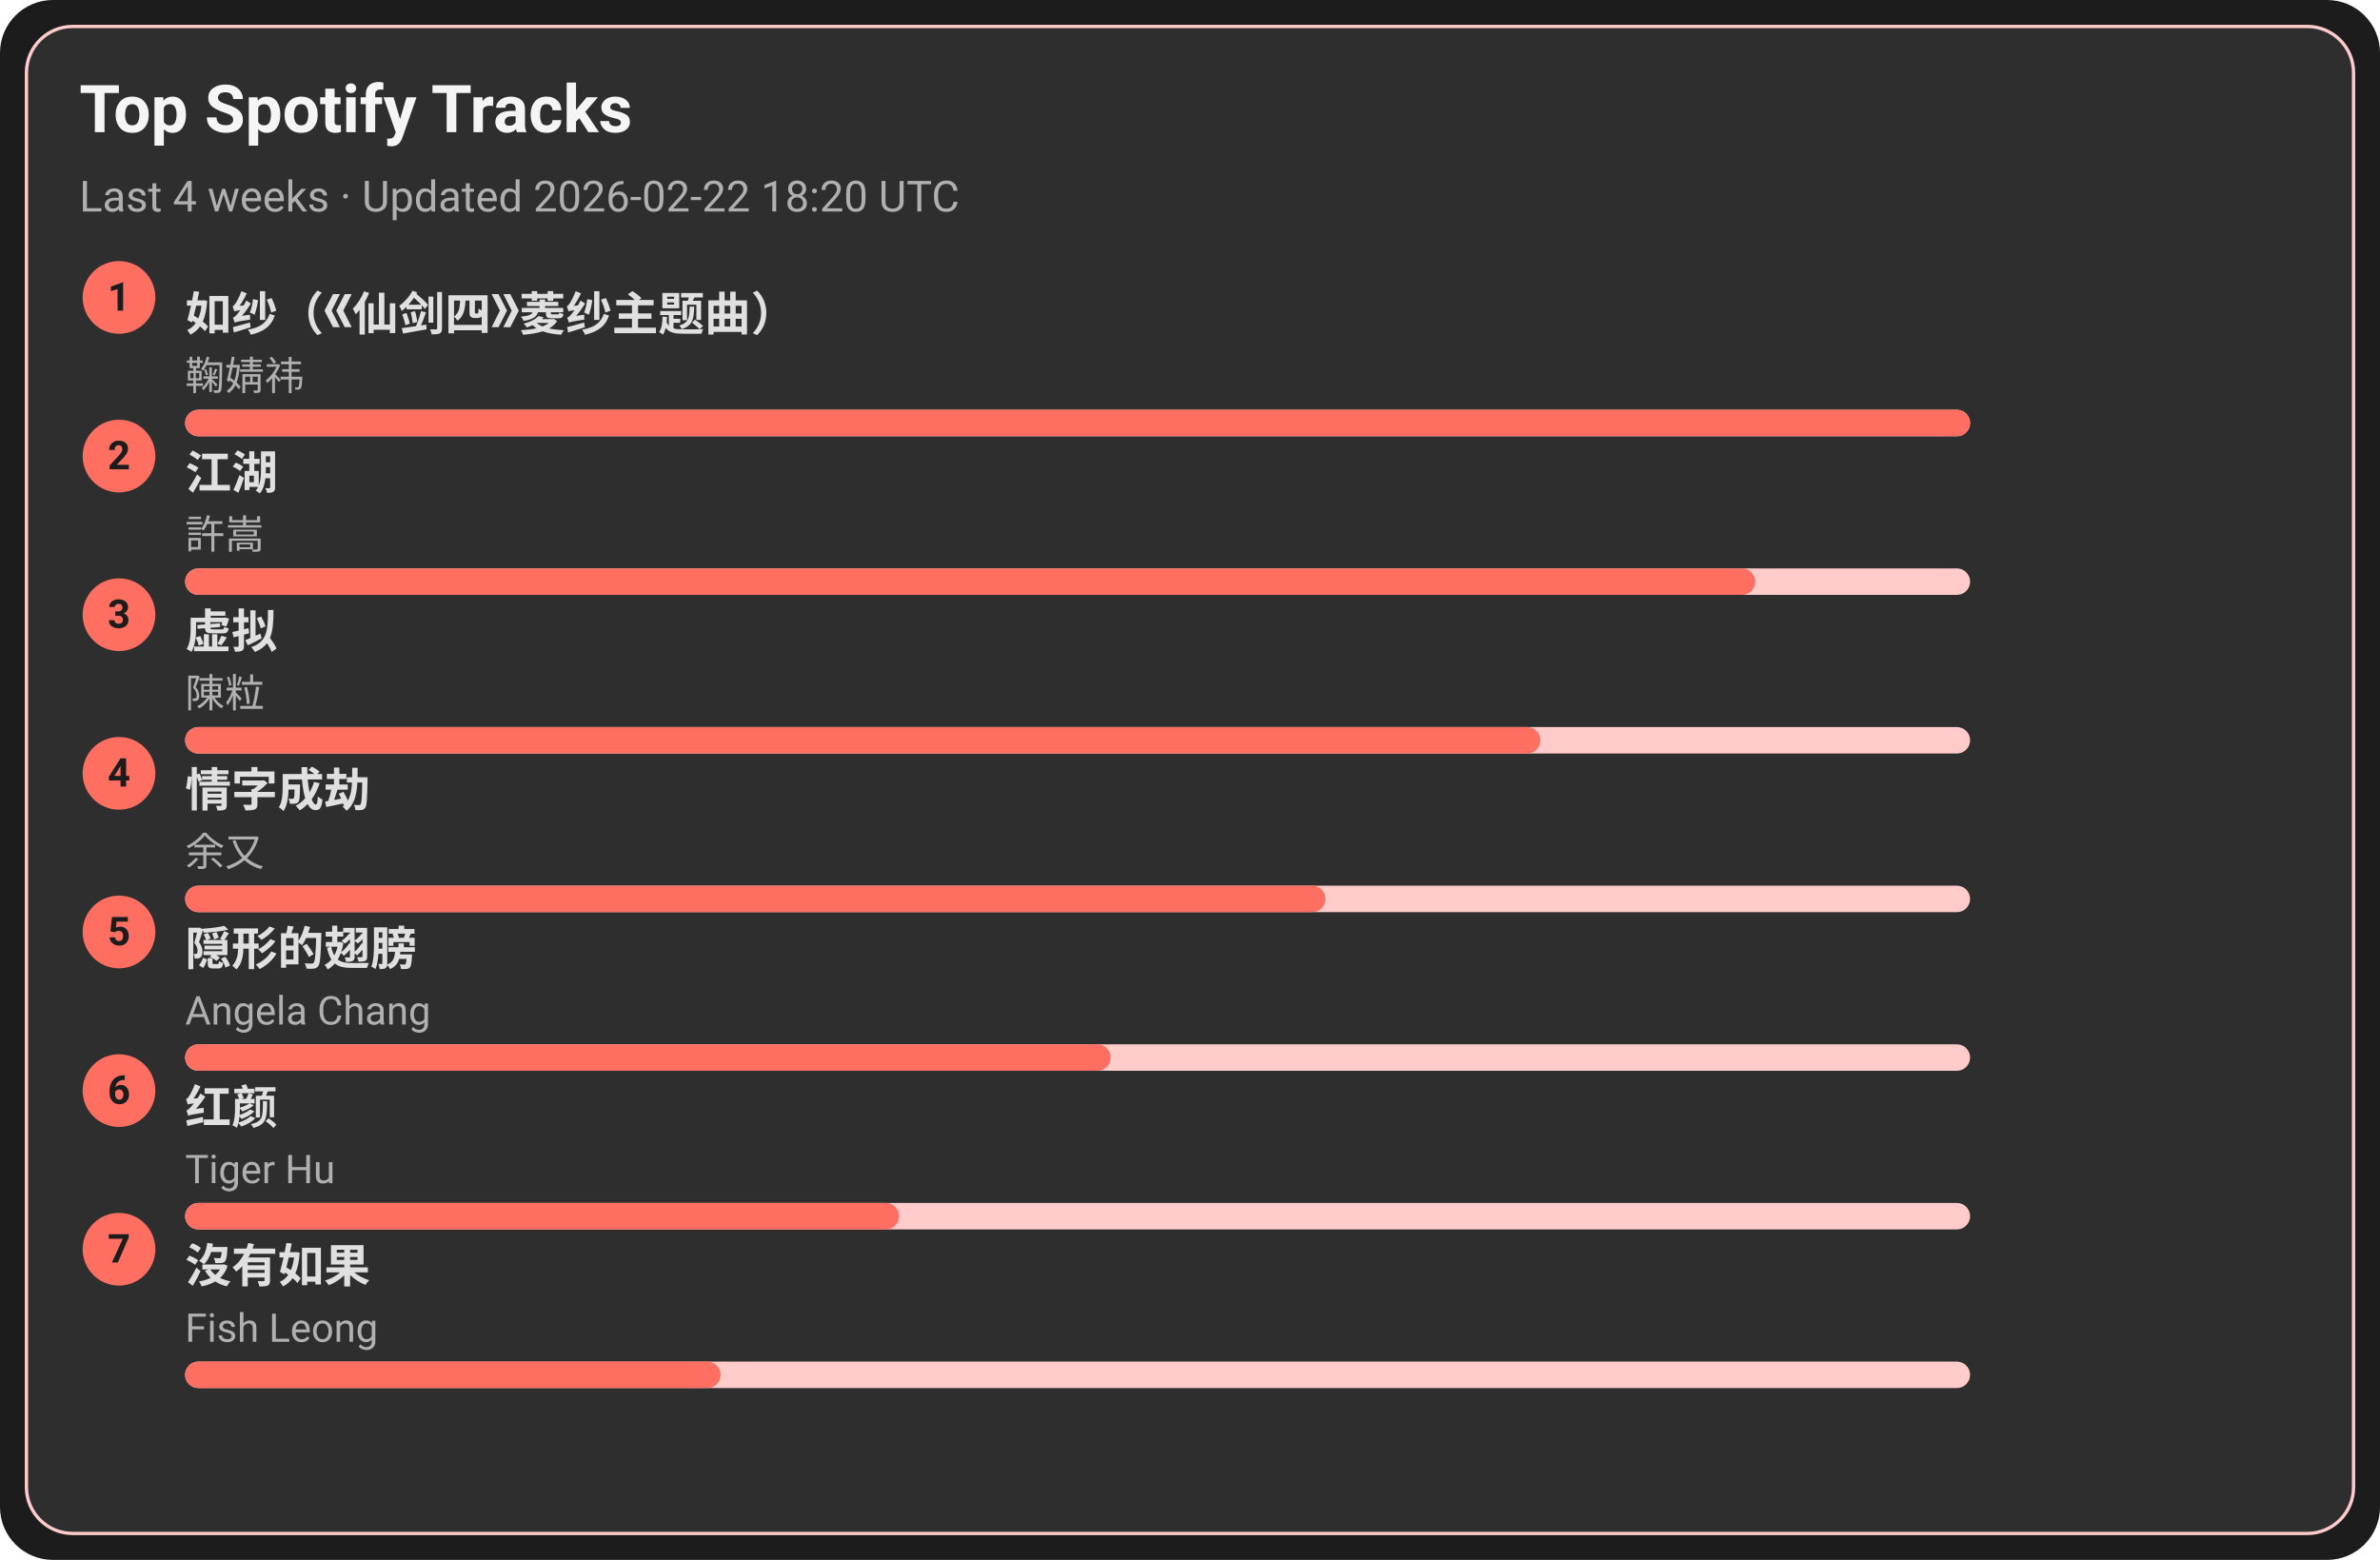
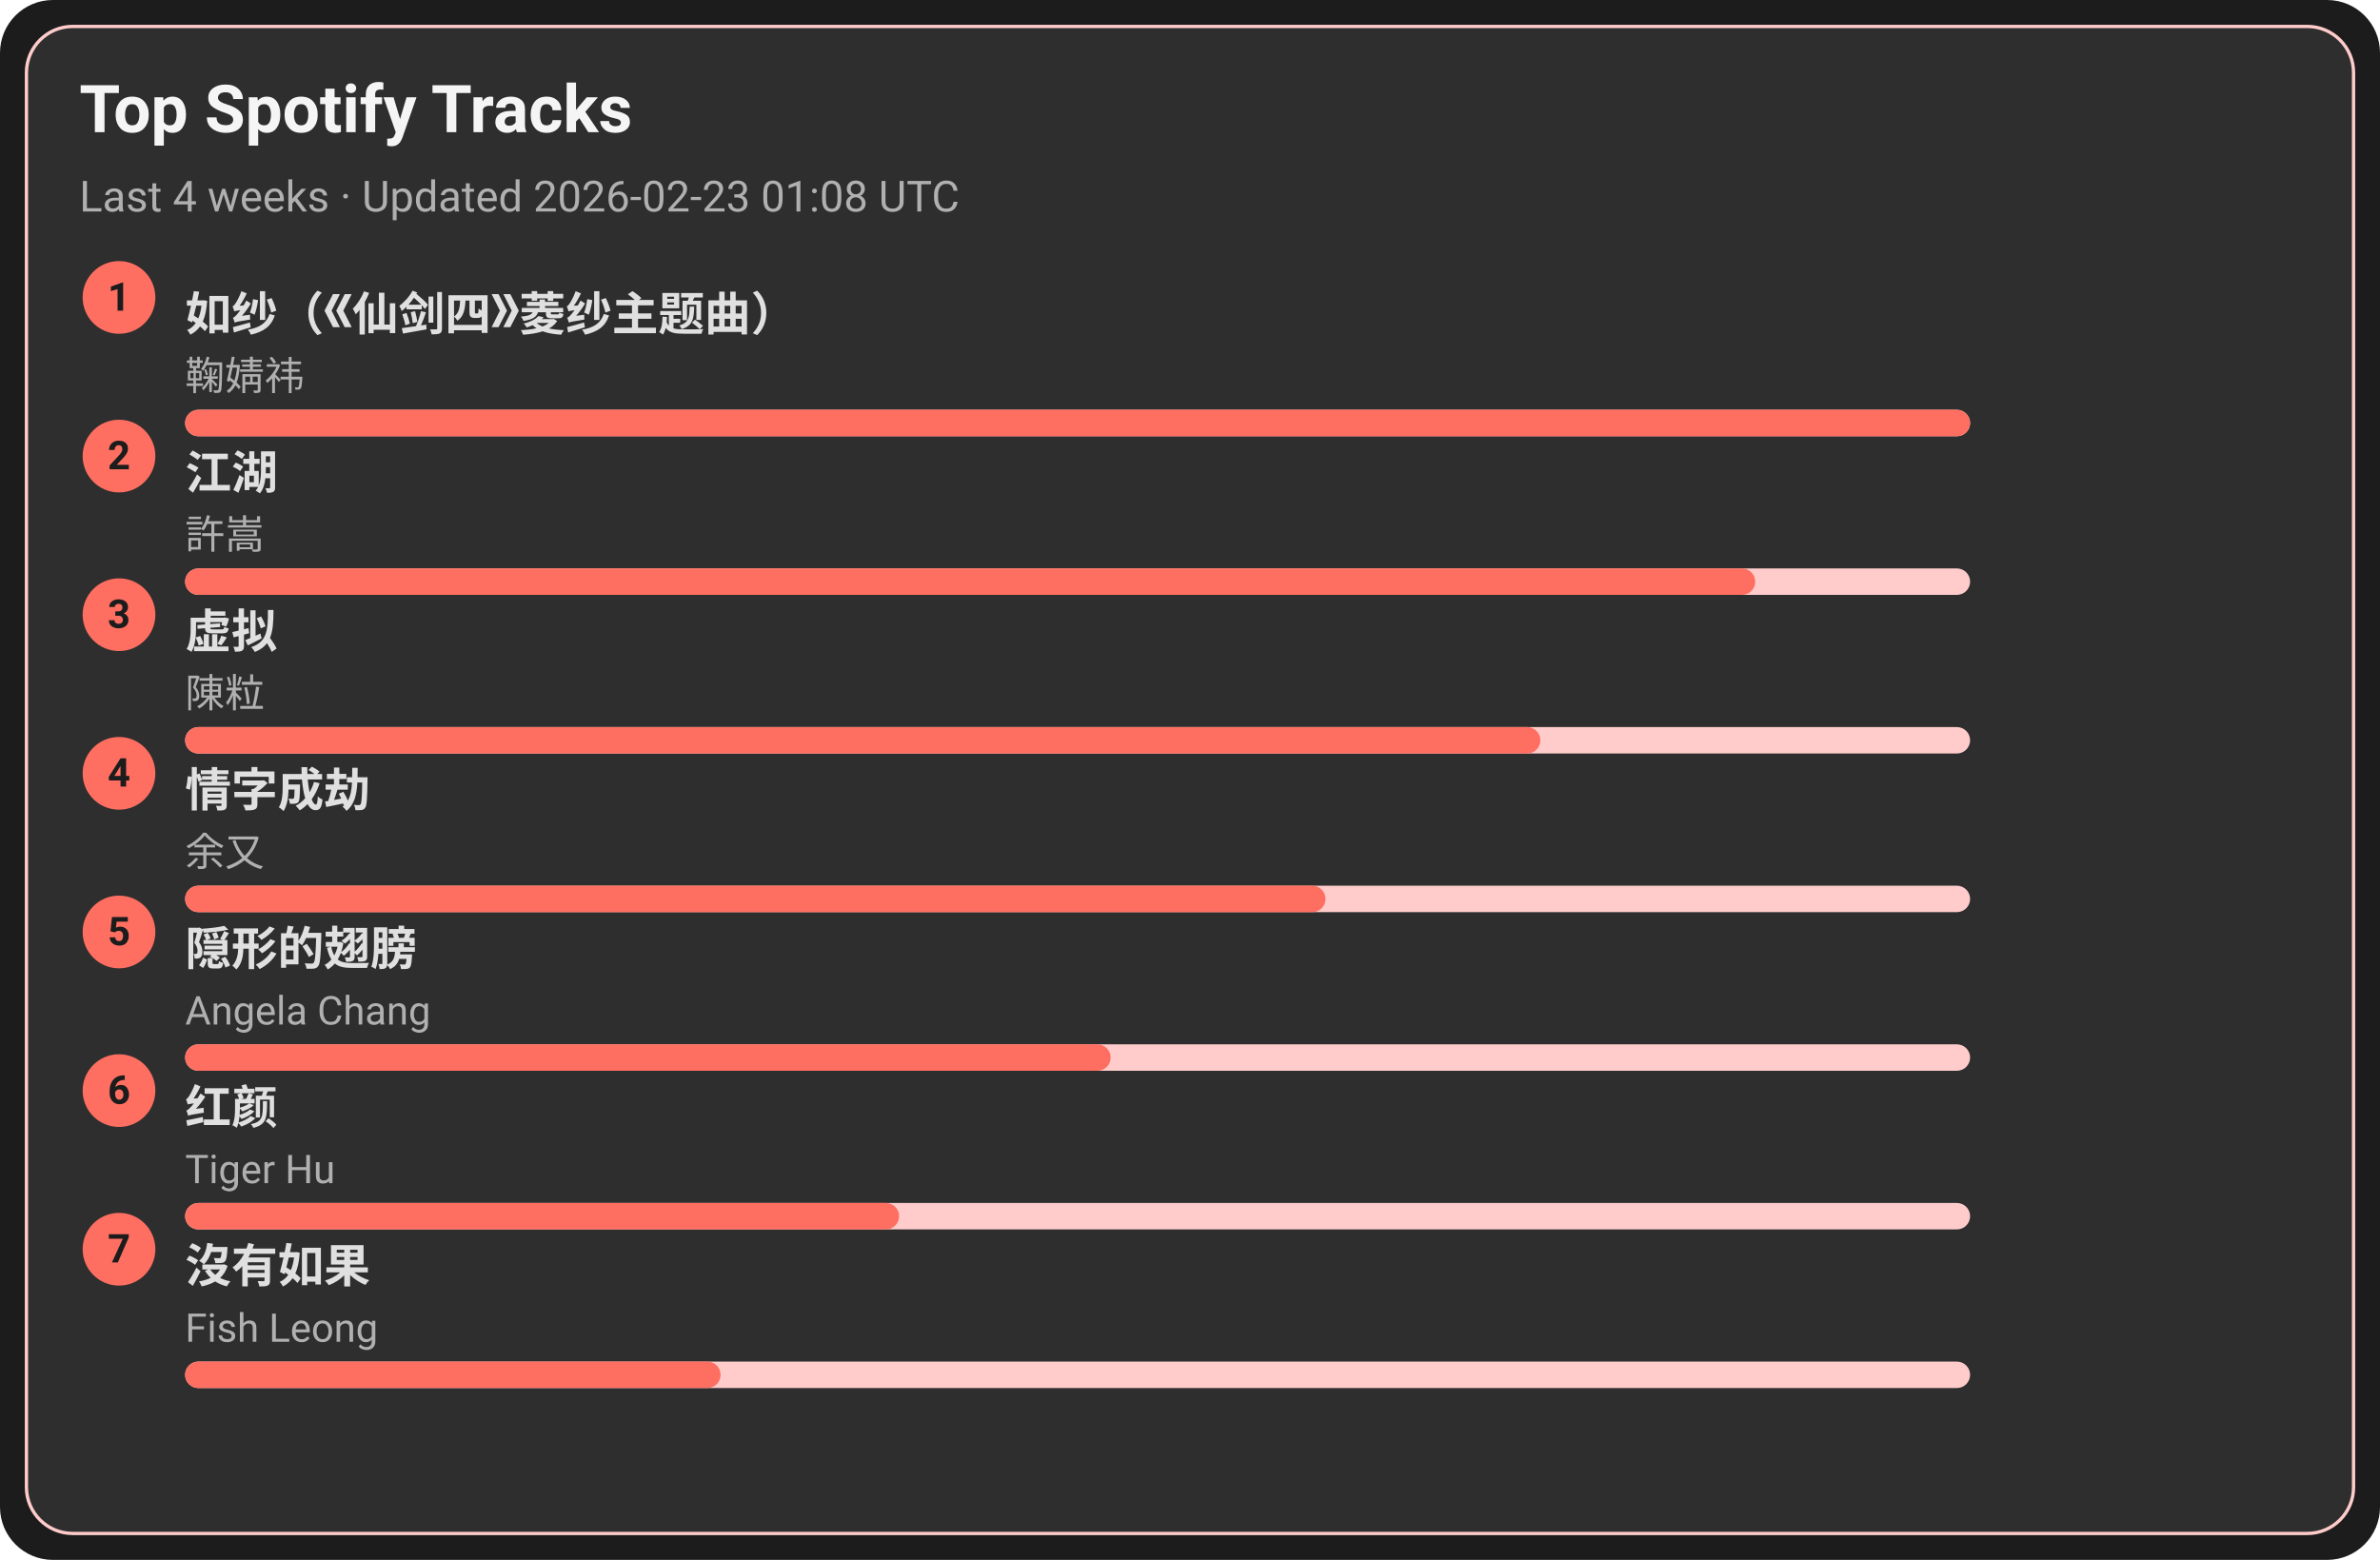
<svg xmlns="http://www.w3.org/2000/svg" width="720" height="472" viewBox="0 0 720 472">
  <style>text{font-family:-apple-system,BlinkMacSystemFont,Segoe UI,Roboto,Ubuntu,Helvetica Neue,Arial,Noto Sans,sans-serif}</style>
  <rect width="720" height="472" rx="16" fill="#1c1c1c" />
  <rect x="8" y="8" width="704" height="456" rx="14" fill="#2e2e2e" stroke="#ffcccb" />
  <text x="24" y="40" font-size="20" fill="#f5f5f5" font-weight="600">Top Spotify Tracks</text>
-   <text x="24" y="64" font-size="13" fill="#b0b0b0">Last 4 weeks · Updated 2026-02-22 18:20 UTC</text>
+   <text x="24" y="64" font-size="13" fill="#b0b0b0">Last 4 weeks · Updated 2026-02-23 01:08 UTC</text>
  <circle cx="36" cy="90" r="11" fill="#ff6f61" />
  <text x="36" y="94" text-anchor="middle" font-size="12" fill="#1c1c1c" font-weight="700">1</text>
  <a href="https://open.spotify.com/track/69FUNgvEVkNbHq43lgvdme" target="_blank" rel="noopener noreferrer">
    <text x="56" y="100" font-size="14" fill="#e0e0e0" font-weight="600">如纱（《仙剑四》菱纱主题曲）</text>
  </a>
  <text x="56" y="118" font-size="12" fill="#b0b0b0">鞠婧祎</text>
  <rect x="56" y="124" width="540" height="8" rx="4" fill="#ffcccb" />
  <rect x="56" y="124" width="540" height="8" rx="4" fill="#ff6f61" />
  <circle cx="36" cy="138" r="11" fill="#ff6f61" />
  <text x="36" y="142" text-anchor="middle" font-size="12" fill="#1c1c1c" font-weight="700">2</text>
  <a href="https://open.spotify.com/track/03PCdwqajii1xgp7WIozzC" target="_blank" rel="noopener noreferrer">
    <text x="56" y="148" font-size="14" fill="#e0e0e0" font-weight="600">江湖</text>
  </a>
  <text x="56" y="166" font-size="12" fill="#b0b0b0">許嵩</text>
  <rect x="56" y="172" width="540" height="8" rx="4" fill="#ffcccb" />
  <rect x="56" y="172" width="475" height="8" rx="4" fill="#ff6f61" />
  <circle cx="36" cy="186" r="11" fill="#ff6f61" />
  <text x="36" y="190" text-anchor="middle" font-size="12" fill="#1c1c1c" font-weight="700">3</text>
  <a href="https://open.spotify.com/track/5l9sg05BhpfsdLfRvjGsAf" target="_blank" rel="noopener noreferrer">
    <text x="56" y="196" font-size="14" fill="#e0e0e0" font-weight="600">虚拟</text>
  </a>
  <text x="56" y="214" font-size="12" fill="#b0b0b0">陳粒</text>
  <rect x="56" y="220" width="540" height="8" rx="4" fill="#ffcccb" />
  <rect x="56" y="220" width="410" height="8" rx="4" fill="#ff6f61" />
  <circle cx="36" cy="234" r="11" fill="#ff6f61" />
  <text x="36" y="238" text-anchor="middle" font-size="12" fill="#1c1c1c" font-weight="700">4</text>
  <a href="https://open.spotify.com/track/6PLof7Z5mvbp9im83J4m3m" target="_blank" rel="noopener noreferrer">
    <text x="56" y="244" font-size="14" fill="#e0e0e0" font-weight="600">情字成劫</text>
  </a>
  <text x="56" y="262" font-size="12" fill="#b0b0b0">余又</text>
  <rect x="56" y="268" width="540" height="8" rx="4" fill="#ffcccb" />
  <rect x="56" y="268" width="345" height="8" rx="4" fill="#ff6f61" />
  <circle cx="36" cy="282" r="11" fill="#ff6f61" />
  <text x="36" y="286" text-anchor="middle" font-size="12" fill="#1c1c1c" font-weight="700">5</text>
  <a href="https://open.spotify.com/track/6Tv5ukQ3xK8WHxJgWMM6vM" target="_blank" rel="noopener noreferrer">
    <text x="56" y="292" font-size="14" fill="#e0e0e0" font-weight="600">隠形的翅膀</text>
  </a>
  <text x="56" y="310" font-size="12" fill="#b0b0b0">Angela Chang</text>
  <rect x="56" y="316" width="540" height="8" rx="4" fill="#ffcccb" />
  <rect x="56" y="316" width="280" height="8" rx="4" fill="#ff6f61" />
  <circle cx="36" cy="330" r="11" fill="#ff6f61" />
  <text x="36" y="334" text-anchor="middle" font-size="12" fill="#1c1c1c" font-weight="700">6</text>
  <a href="https://open.spotify.com/track/6Q7OE4tvrUOIvIDY2EC5Im" target="_blank" rel="noopener noreferrer">
    <text x="56" y="340" font-size="14" fill="#e0e0e0" font-weight="600">红颜</text>
  </a>
  <text x="56" y="358" font-size="12" fill="#b0b0b0">Tiger Hu</text>
  <rect x="56" y="364" width="540" height="8" rx="4" fill="#ffcccb" />
  <rect x="56" y="364" width="216" height="8" rx="4" fill="#ff6f61" />
  <circle cx="36" cy="378" r="11" fill="#ff6f61" />
  <text x="36" y="382" text-anchor="middle" font-size="12" fill="#1c1c1c" font-weight="700">7</text>
  <a href="https://open.spotify.com/track/1G9MmoUjo5nC5lB7paaG0l" target="_blank" rel="noopener noreferrer">
    <text x="56" y="388" font-size="14" fill="#e0e0e0" font-weight="600">沒有如果</text>
  </a>
  <text x="56" y="406" font-size="12" fill="#b0b0b0">Fish Leong</text>
  <rect x="56" y="412" width="540" height="8" rx="4" fill="#ffcccb" />
  <rect x="56" y="412" width="162" height="8" rx="4" fill="#ff6f61" />
</svg>
